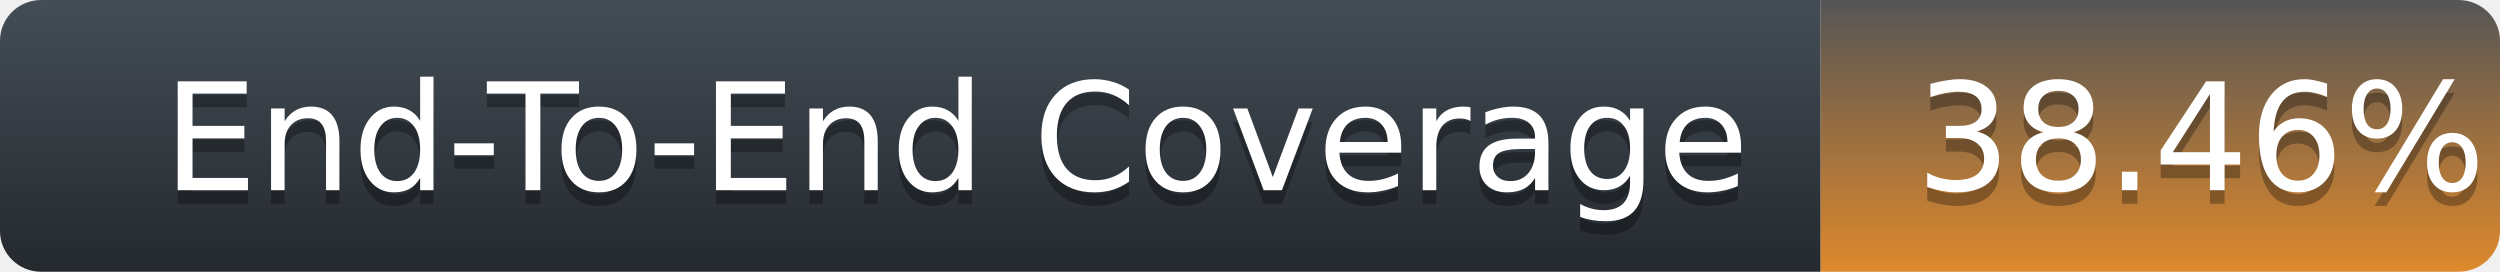
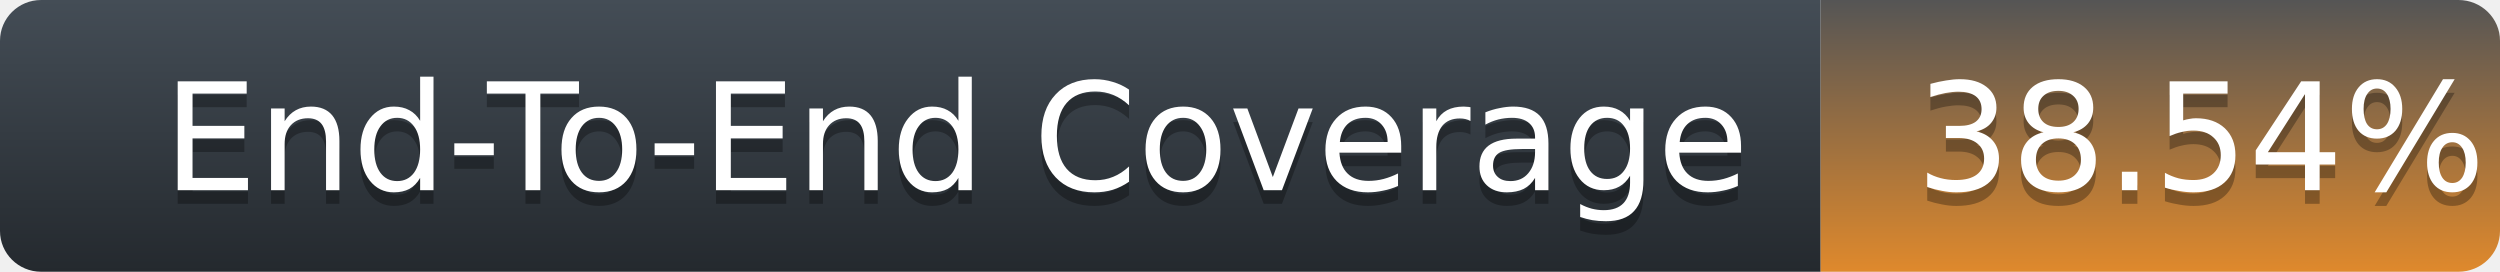
<svg xmlns="http://www.w3.org/2000/svg" width="184" height="20">
  <defs>
    <linearGradient id="title-fill" x1="50%" y1="0%" x2="50%" y2="100%">
      <stop stop-color="#444D56" offset="0%" />
      <stop stop-color="#24292E" offset="100%" />
    </linearGradient>
    <linearGradient id="coverage-fill" x1="50%" y1="0%" x2="50%" y2="100%">
      <stop stop-color="#555" offset="0%" />
      <stop stop-color="#df892c" offset="100%" />
    </linearGradient>
  </defs>
  <g fill="none" fill-rule="evenodd">
    <g font-family="'DejaVu Sans',Verdana,Geneva,sans-serif" font-size="11">
      <path d="M0,3 C0,1.343 1.355,0 3.027,0 L134,0 L134,20 L3.027,20 C1.355,20 0,18.657 0,17 L0,3 Z" fill="url(#title-fill)" fill-rule="nonzero" />
      <text fill="#010101" fill-opacity=".3">
        <tspan x="12" y="15" aria-hidden="true">End-To-End Coverage</tspan>
      </text>
      <text fill="#FFFFFF">
        <tspan x="12" y="14">End-To-End Coverage</tspan>
      </text>
    </g>
    <g transform="translate(134)" font-family="'DejaVu Sans',Verdana,Geneva,sans-serif" font-size="11">
      <path d="M0 0h46.939C48.629 0 50 1.343 50 3v14c0 1.657-1.37 3-3.061 3H0V0z" fill="url(#coverage-fill)" fill-rule="nonzero" />
      <text fill="#010101" fill-opacity=".3" aria-hidden="true">
-         <tspan x="7" y="15">38.46%</tspan>
+         <tspan x="7" y="15">38.54%</tspan>
      </text>
      <text fill="#FFFFFF">
-         <tspan x="7" y="14">38.46%</tspan>
+         <tspan x="7" y="14">38.54%</tspan>
      </text>
    </g>
  </g>
</svg>
